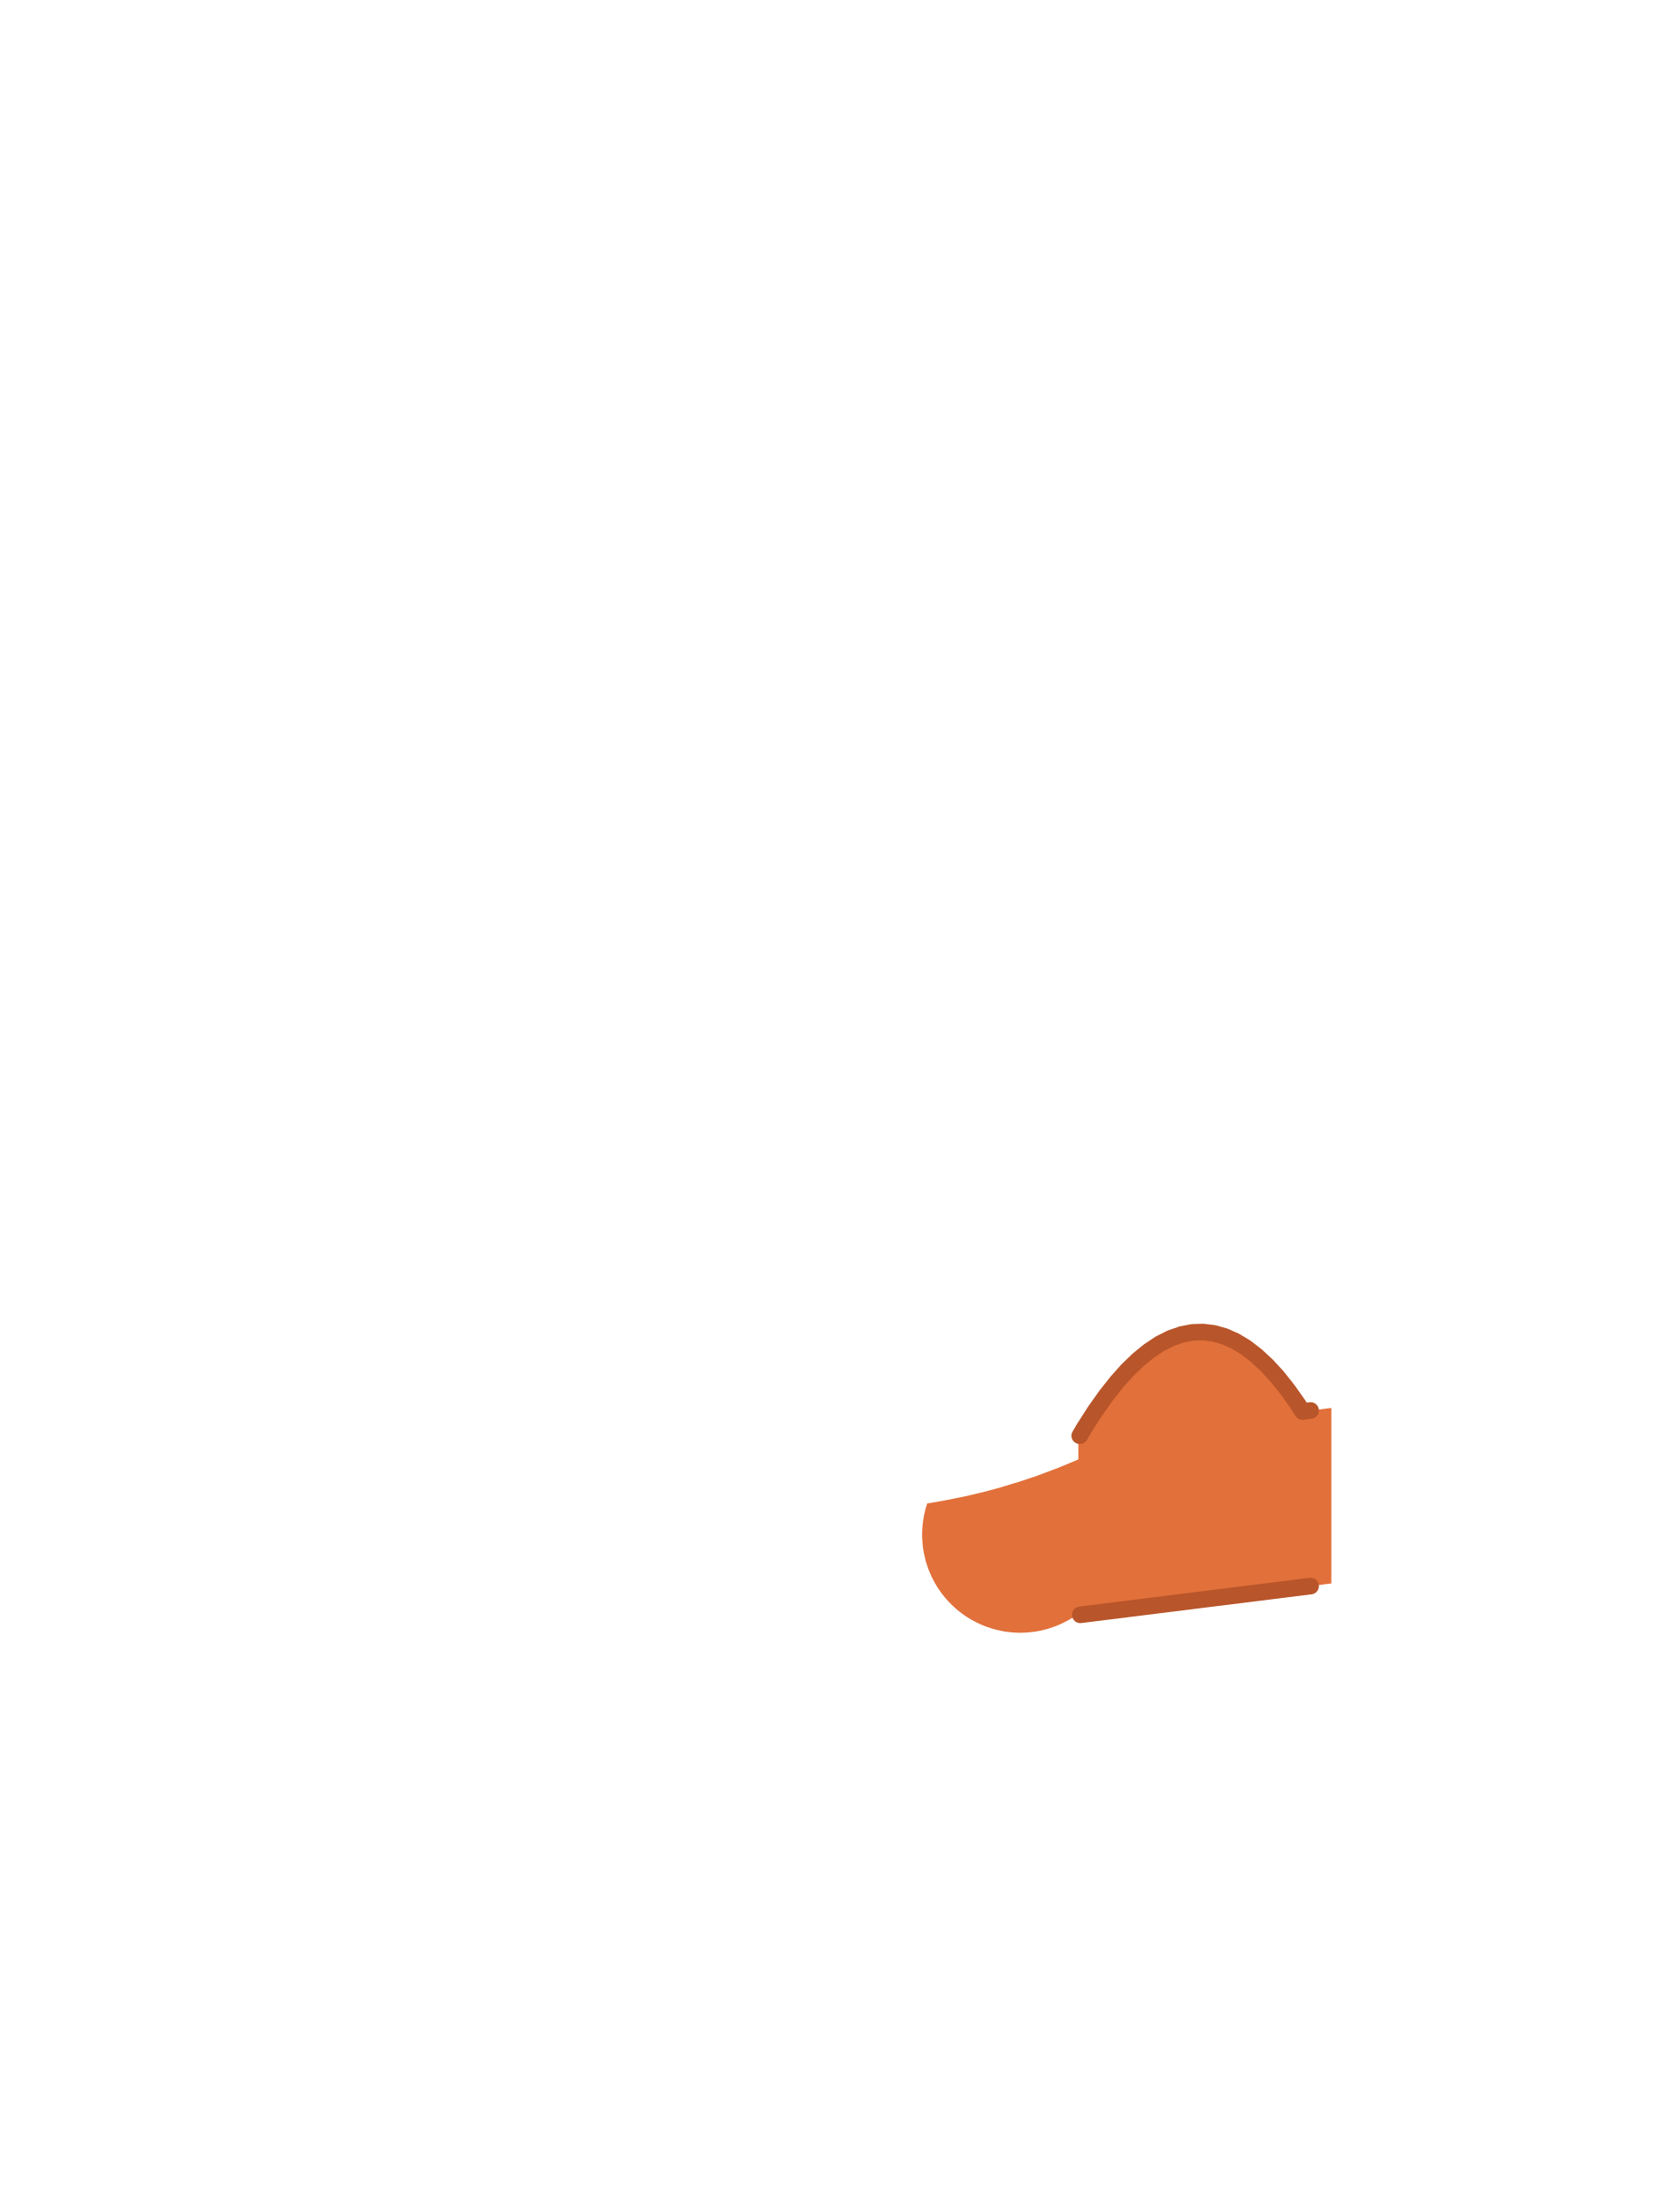
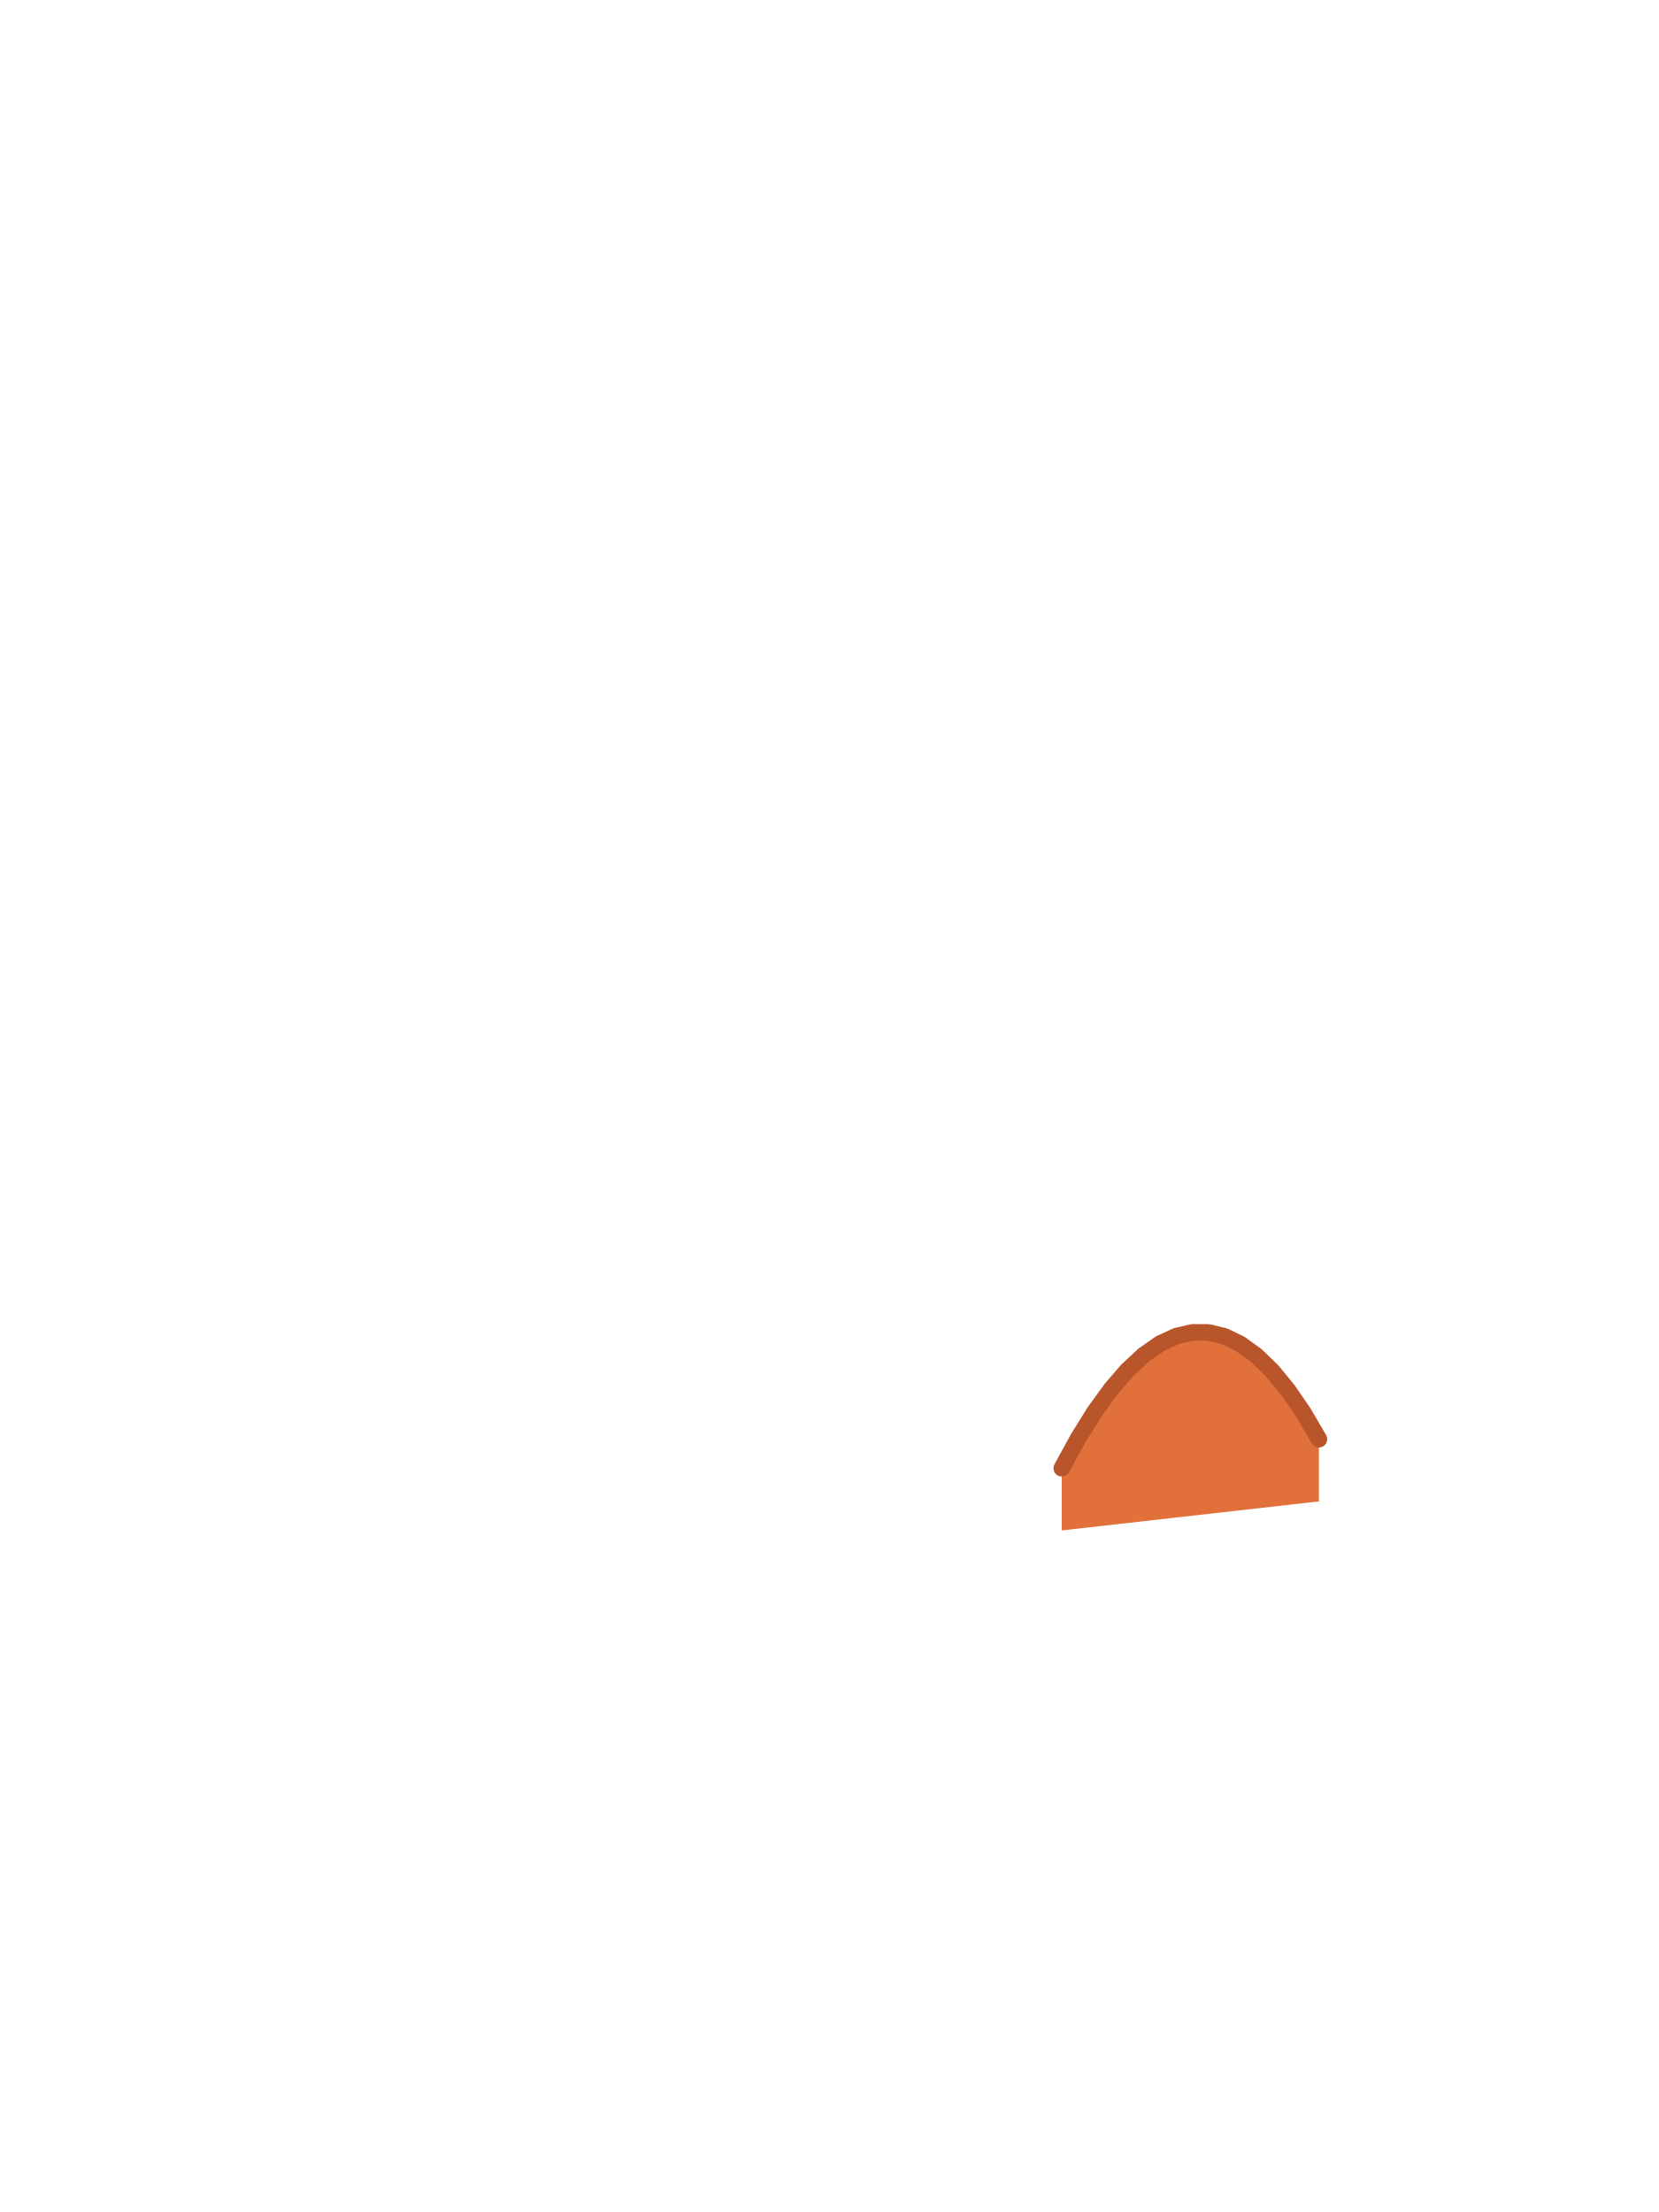
<svg xmlns="http://www.w3.org/2000/svg" viewBox="0 0 240 320">
-   <path d="M 161.55 199.95 L 163.12 198.19 L 164.7 196.67 L 166.27 195.4 L 167.83 194.37 L 169.39 193.59 L 170.95 193.05 L 172.5 192.75 L 174.05 192.7 L 175.59 192.89 L 177.13 193.32 L 178.67 194 L 180.2 194.92 L 181.72 196.09 L 183.25 197.5 L 184.77 199.15 L 186.28 201.05 L 187.79 203.19 L 188.43 204.2 L 192.6 203.68 L 192.6 229.07 L 155.66 233.69 L 155.49 233.81 L 155.2 234 L 154.9 234.18 L 154.6 234.36 L 154.29 234.52 L 153.98 234.68 L 153.67 234.84 L 153.35 234.98 L 153.03 235.12 L 152.71 235.25 L 152.38 235.37 L 152.05 235.48 L 151.72 235.59 L 151.39 235.69 L 151.05 235.77 L 150.71 235.85 L 150.37 235.93 L 150.03 235.99 L 149.68 236.05 L 149.34 236.09 L 148.99 236.13 L 148.64 236.16 L 148.3 236.18 L 147.95 236.2 L 147.6 236.2 L 147.25 236.2 L 146.9 236.18 L 146.56 236.16 L 146.21 236.13 L 145.86 236.09 L 145.52 236.05 L 145.17 235.99 L 144.83 235.93 L 144.49 235.85 L 144.15 235.77 L 143.81 235.69 L 143.48 235.59 L 143.15 235.48 L 142.82 235.37 L 142.49 235.25 L 142.17 235.12 L 141.85 234.98 L 141.53 234.84 L 141.22 234.68 L 140.91 234.52 L 140.6 234.36 L 140.3 234.18 L 140 234 L 139.71 233.81 L 139.42 233.61 L 139.14 233.41 L 138.86 233.19 L 138.59 232.98 L 138.32 232.75 L 138.06 232.52 L 137.81 232.28 L 137.56 232.04 L 137.32 231.79 L 137.08 231.54 L 136.85 231.28 L 136.62 231.01 L 136.41 230.74 L 136.19 230.46 L 135.99 230.18 L 135.79 229.89 L 135.6 229.6 L 135.42 229.3 L 135.24 229 L 135.08 228.69 L 134.92 228.38 L 134.76 228.07 L 134.62 227.75 L 134.48 227.43 L 134.35 227.11 L 134.23 226.78 L 134.12 226.45 L 134.01 226.12 L 133.91 225.79 L 133.83 225.45 L 133.75 225.11 L 133.67 224.77 L 133.61 224.43 L 133.55 224.08 L 133.51 223.74 L 133.47 223.39 L 133.44 223.04 L 133.42 222.7 L 133.4 222.35 L 133.4 222 L 133.4 221.65 L 133.42 221.3 L 133.44 220.96 L 133.47 220.61 L 133.51 220.26 L 133.55 219.92 L 133.61 219.57 L 133.67 219.23 L 133.75 218.89 L 133.83 218.55 L 133.91 218.21 L 134.01 217.88 L 134.12 217.55 L 134.13 217.5 L 136.7 217.06 L 136.74 217.05 L 139.44 216.5 L 139.48 216.5 L 142.15 215.87 L 142.19 215.86 L 144.84 215.15 L 144.88 215.13 L 147.49 214.34 L 147.54 214.33 L 150.12 213.46 L 150.16 213.44 L 152.7 212.49 L 152.74 212.48 L 155.25 211.45 L 155.29 211.43 L 156 211.12 L 156 208.05 L 156.79 206.69 L 158.38 204.2 L 159.97 201.95 Z" fill="#E2703A" />
-   <path d="M 161.55 199.95 L 163.12 198.19 L 164.7 196.67 L 166.27 195.4 L 167.83 194.37 L 169.39 193.59 L 170.95 193.05 L 172.5 192.75 L 174.05 192.7 L 175.59 192.89 L 177.13 193.32 L 178.67 194 L 180.2 194.92 L 181.72 196.09 L 183.25 197.5 L 184.77 199.15 L 186.28 201.05 L 187.79 203.19 L 188.43 204.2 L 189.6 204.05 M 189.6 229.45 L 156.28 233.61 M 156.2 207.7 L 156.79 206.69 L 158.38 204.2 L 159.97 201.95 L 161.55 199.95" fill="none" stroke="#B8552A" stroke-width="2.4" stroke-linecap="round" stroke-linejoin="round" />
+   <path d="M 153.60 221.40 L 190.80 217.20 L 190.80 208.20 L 188.55 204.35 L 186.28 201.05 L 184.01 198.29 L 181.73 196.09 L 179.43 194.43 L 177.13 193.32 L 174.82 192.76 L 172.50 192.75 L 170.17 193.29 L 167.83 194.37 L 165.48 196.01 L 163.12 198.19 L 160.76 200.92 L 158.38 204.20 L 156.00 208.02 L 153.60 212.40 Z" fill="#E2703A" />
+   <path d="M 153.60 212.40 L 156.00 208.02 L 158.38 204.20 L 160.76 200.92 L 163.12 198.19 L 165.48 196.01 L 167.83 194.37 L 170.17 193.29 L 172.50 192.75 L 174.82 192.76 L 177.13 193.32 L 179.43 194.43 L 181.73 196.09 L 184.01 198.29 L 186.28 201.05 L 188.55 204.35 L 190.80 208.20" fill="none" stroke="#B8552A" stroke-width="2.4" stroke-linecap="round" stroke-linejoin="round" />
</svg>
